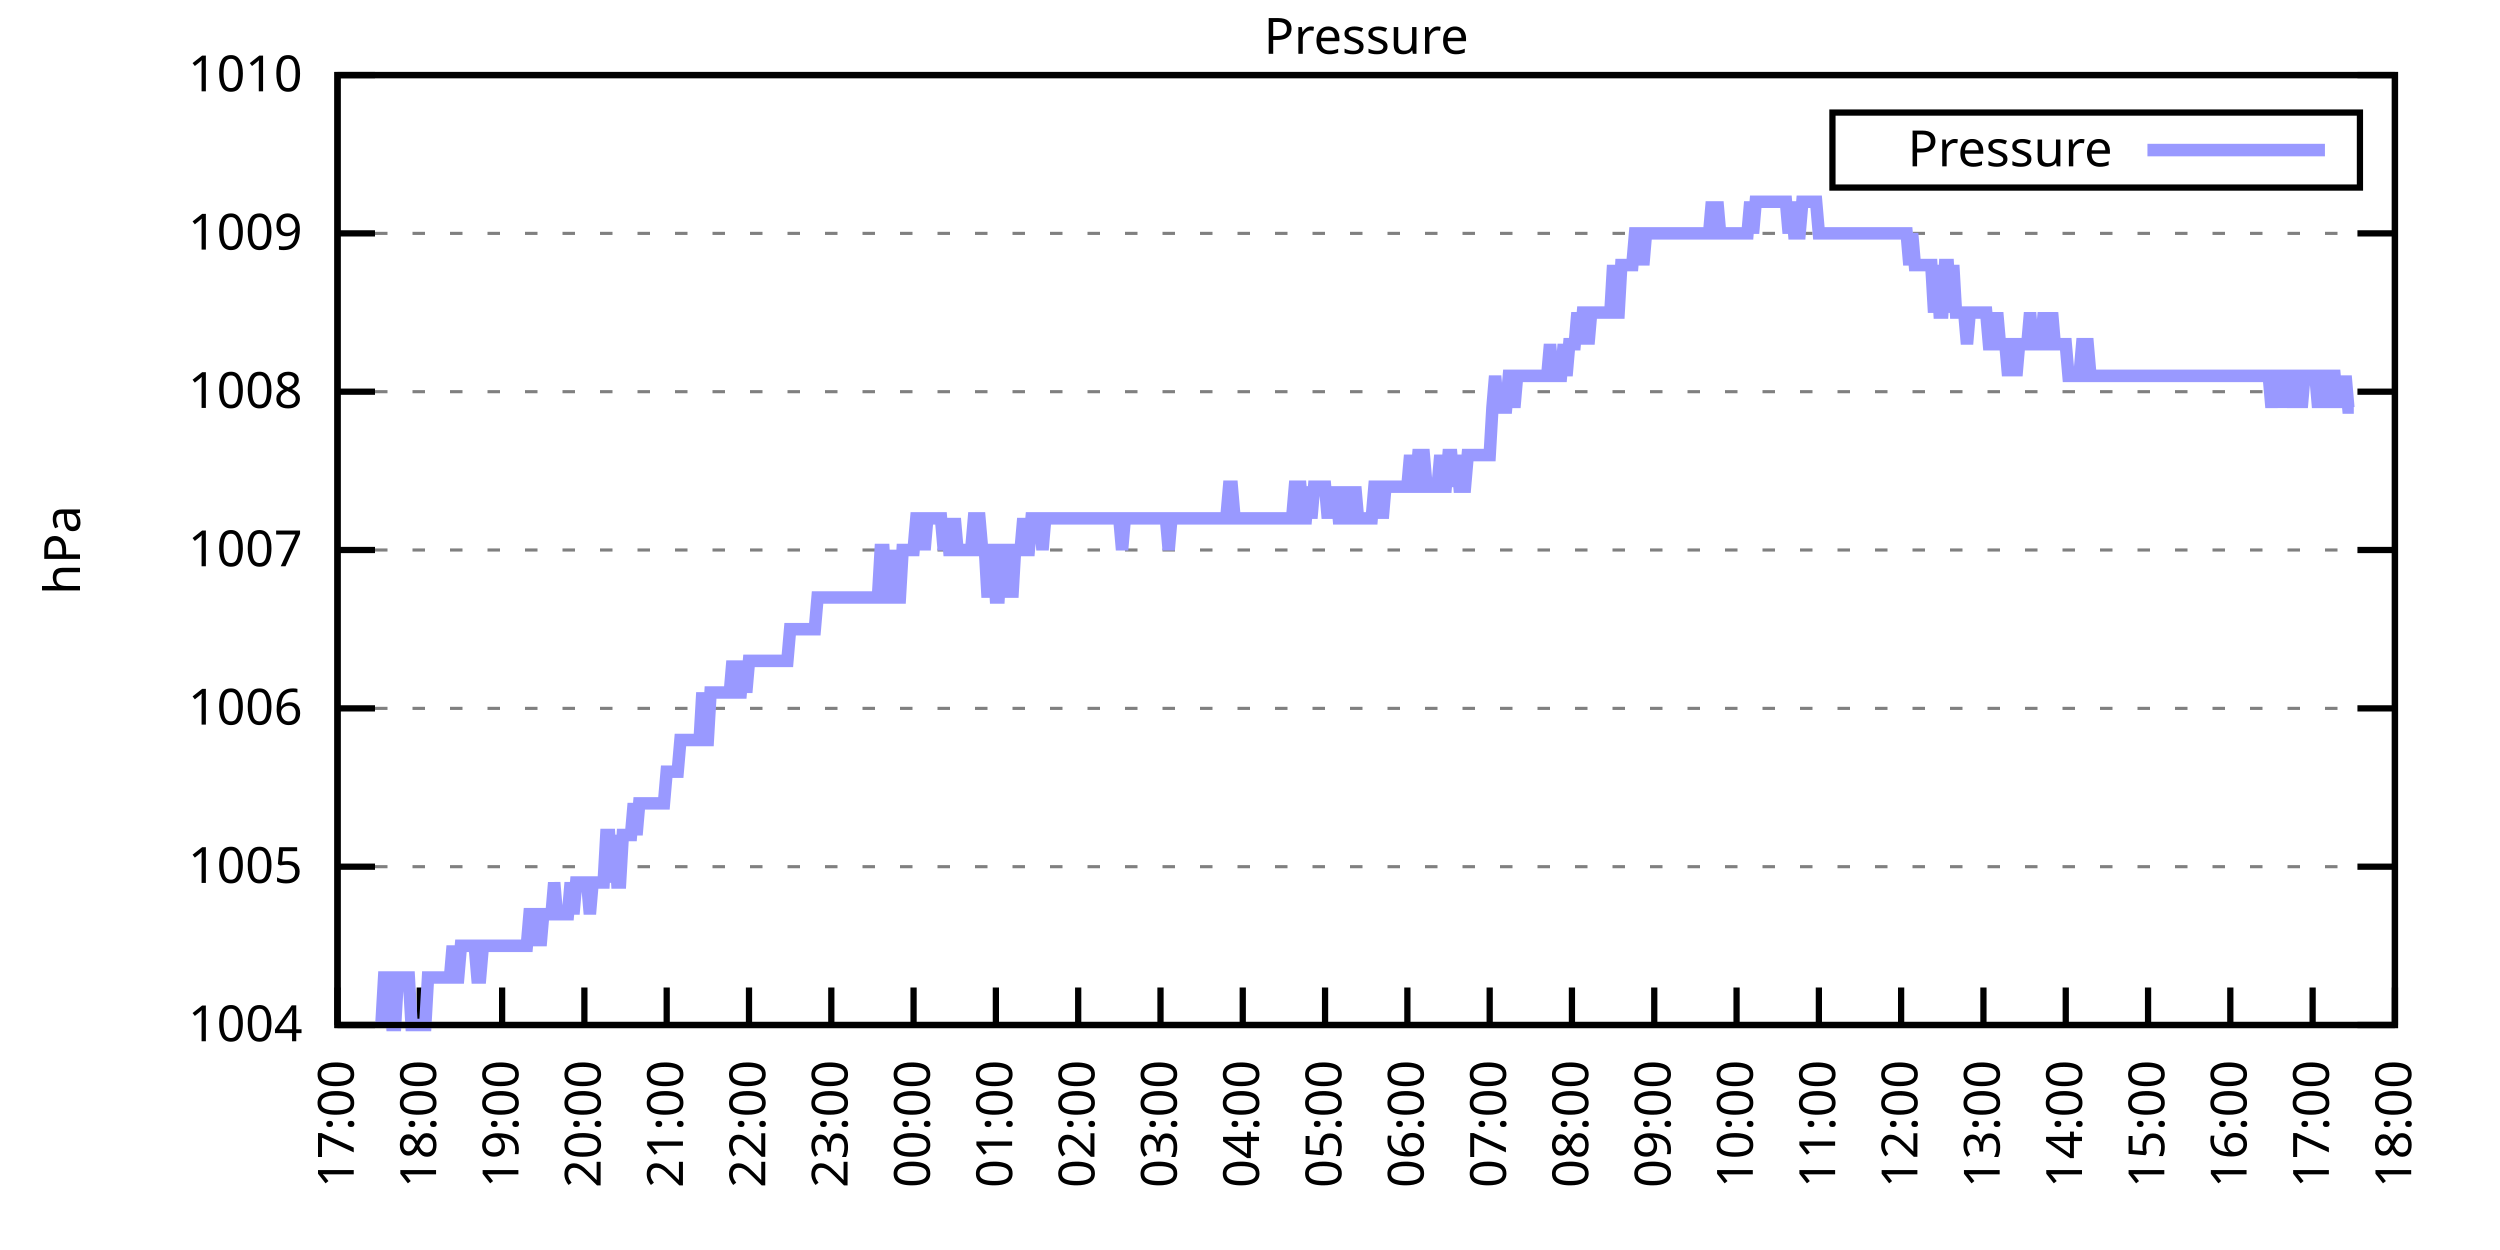
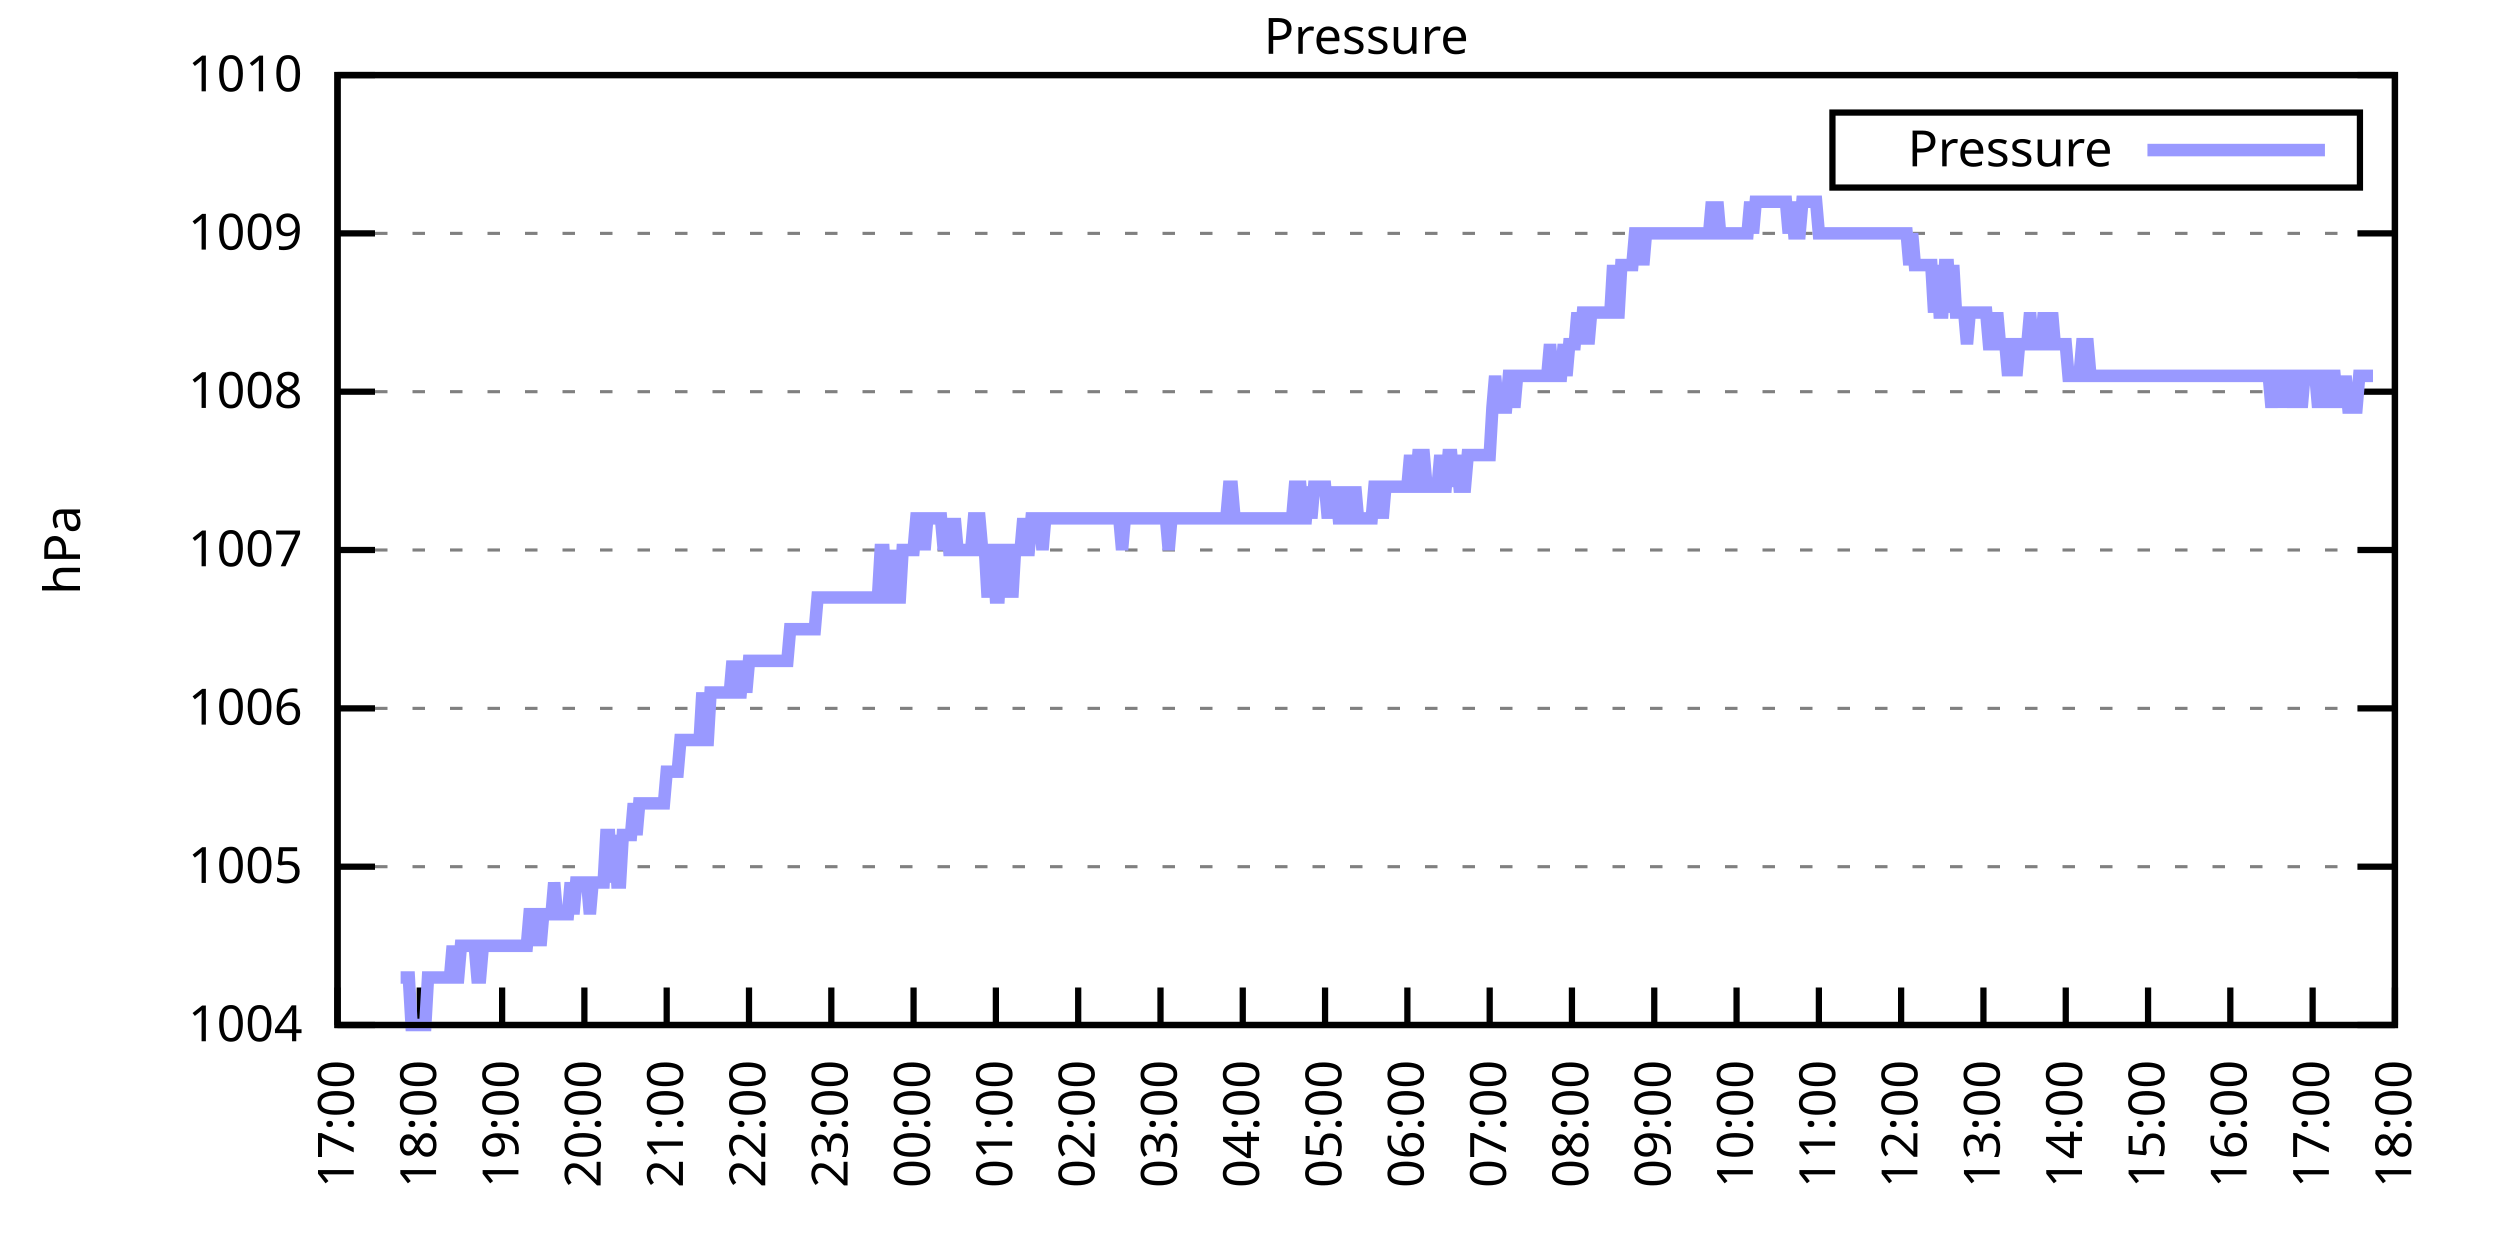
<svg xmlns="http://www.w3.org/2000/svg" xmlns:xlink="http://www.w3.org/1999/xlink" width="400" height="200" viewBox="0 0 400 200">
  <g id="gnuplot_canvas">
    <rect x="0" y="0" width="400" height="200" fill="none" />
    <defs>
      <circle id="gpDot" r="0.5" stroke-width="0.5" stroke="currentColor" />
      <path id="gpPt0" stroke-width="0.333" stroke="currentColor" d="M-1,0 h2 M0,-1 v2" />
      <path id="gpPt1" stroke-width="0.333" stroke="currentColor" d="M-1,-1 L1,1 M1,-1 L-1,1" />
      <path id="gpPt2" stroke-width="0.333" stroke="currentColor" d="M-1,0 L1,0 M0,-1 L0,1 M-1,-1 L1,1 M-1,1 L1,-1" />
      <rect id="gpPt3" stroke-width="0.333" stroke="currentColor" x="-1" y="-1" width="2" height="2" />
      <rect id="gpPt4" stroke-width="0.333" stroke="currentColor" fill="currentColor" x="-1" y="-1" width="2" height="2" />
      <circle id="gpPt5" stroke-width="0.333" stroke="currentColor" cx="0" cy="0" r="1" />
      <use xlink:href="#gpPt5" id="gpPt6" fill="currentColor" stroke="none" />
      <path id="gpPt7" stroke-width="0.333" stroke="currentColor" d="M0,-1.33 L-1.33,0.67 L1.33,0.67 z" />
      <use xlink:href="#gpPt7" id="gpPt8" fill="currentColor" stroke="none" />
      <use xlink:href="#gpPt7" id="gpPt9" stroke="currentColor" transform="rotate(180)" />
      <use xlink:href="#gpPt9" id="gpPt10" fill="currentColor" stroke="none" />
      <use xlink:href="#gpPt3" id="gpPt11" stroke="currentColor" transform="rotate(45)" />
      <use xlink:href="#gpPt11" id="gpPt12" fill="currentColor" stroke="none" />
      <path id="gpPt13" stroke-width="0.333" stroke="currentColor" d="M0,1.330 L1.265,0.411 L0.782,-1.067 L-0.782,-1.076 L-1.265,0.411 z" />
      <use xlink:href="#gpPt13" id="gpPt14" fill="currentColor" stroke="none" />
      <filter id="textbox" filterUnits="objectBoundingBox" x="0" y="0" height="1" width="1">
        <feFlood flood-color="white" flood-opacity="1" result="bgnd" />
        <feComposite in="SourceGraphic" in2="bgnd" operator="atop" />
      </filter>
      <filter id="greybox" filterUnits="objectBoundingBox" x="0" y="0" height="1" width="1">
        <feFlood flood-color="lightgrey" flood-opacity="1" result="grey" />
        <feComposite in="SourceGraphic" in2="grey" operator="atop" />
      </filter>
    </defs>
    <g fill="none" color="white" stroke="currentColor" stroke-width="1.00" stroke-linecap="butt" stroke-linejoin="miter">
</g>
    <g fill="none" color="black" stroke="currentColor" stroke-width="1.00" stroke-linecap="butt" stroke-linejoin="miter">
      <g stroke="none" shape-rendering="crispEdges">
        <polygon fill="rgb(255, 255, 255)" points="54.00,164.00 383.18,164.00 383.18,12.02 54.00,12.02 " />
      </g>
    </g>
    <g fill="none" color="black" stroke="currentColor" stroke-width="1.00" stroke-linecap="butt" stroke-linejoin="miter">
</g>
    <g fill="none" color="black" stroke="black" stroke-width="0.50" stroke-linecap="butt" stroke-linejoin="miter">
</g>
    <g fill="none" color="gray" stroke="currentColor" stroke-width="0.50" stroke-linecap="butt" stroke-linejoin="miter">
      <path stroke="gray" stroke-dasharray="2,4" class="gridline" d="M54.00,164.00 L383.19,164.00  " />
    </g>
    <g fill="none" color="gray" stroke="gray" stroke-width="1.00" stroke-linecap="butt" stroke-linejoin="miter">
</g>
    <g fill="none" color="black" stroke="currentColor" stroke-width="1.00" stroke-linecap="butt" stroke-linejoin="miter">
      <path stroke="black" d="M54.00,164.00 L60.00,164.00 M383.19,164.00 L377.19,164.00  " />
      <g transform="translate(48.40,166.60)" stroke="none" fill="black" font-family="Sans" font-size="8.00" text-anchor="end">
        <text>
          <tspan font-family="Sans"> 1004</tspan>
        </text>
      </g>
    </g>
    <g fill="none" color="black" stroke="currentColor" stroke-width="1.00" stroke-linecap="butt" stroke-linejoin="miter">
</g>
    <g fill="none" color="black" stroke="black" stroke-width="0.50" stroke-linecap="butt" stroke-linejoin="miter">
</g>
    <g fill="none" color="gray" stroke="currentColor" stroke-width="0.50" stroke-linecap="butt" stroke-linejoin="miter">
      <path stroke="gray" stroke-dasharray="2,4" class="gridline" d="M54.00,138.67 L383.19,138.67  " />
    </g>
    <g fill="none" color="gray" stroke="gray" stroke-width="1.00" stroke-linecap="butt" stroke-linejoin="miter">
</g>
    <g fill="none" color="black" stroke="currentColor" stroke-width="1.00" stroke-linecap="butt" stroke-linejoin="miter">
      <path stroke="black" d="M54.00,138.67 L60.00,138.67 M383.19,138.67 L377.19,138.67  " />
      <g transform="translate(48.40,141.27)" stroke="none" fill="black" font-family="Sans" font-size="8.00" text-anchor="end">
        <text>
          <tspan font-family="Sans"> 1005</tspan>
        </text>
      </g>
    </g>
    <g fill="none" color="black" stroke="currentColor" stroke-width="1.00" stroke-linecap="butt" stroke-linejoin="miter">
</g>
    <g fill="none" color="black" stroke="black" stroke-width="0.50" stroke-linecap="butt" stroke-linejoin="miter">
</g>
    <g fill="none" color="gray" stroke="currentColor" stroke-width="0.50" stroke-linecap="butt" stroke-linejoin="miter">
      <path stroke="gray" stroke-dasharray="2,4" class="gridline" d="M54.00,113.34 L383.19,113.34  " />
    </g>
    <g fill="none" color="gray" stroke="gray" stroke-width="1.00" stroke-linecap="butt" stroke-linejoin="miter">
</g>
    <g fill="none" color="black" stroke="currentColor" stroke-width="1.00" stroke-linecap="butt" stroke-linejoin="miter">
      <path stroke="black" d="M54.00,113.34 L60.00,113.34 M383.19,113.34 L377.19,113.34  " />
      <g transform="translate(48.40,115.94)" stroke="none" fill="black" font-family="Sans" font-size="8.00" text-anchor="end">
        <text>
          <tspan font-family="Sans"> 1006</tspan>
        </text>
      </g>
    </g>
    <g fill="none" color="black" stroke="currentColor" stroke-width="1.00" stroke-linecap="butt" stroke-linejoin="miter">
</g>
    <g fill="none" color="black" stroke="black" stroke-width="0.50" stroke-linecap="butt" stroke-linejoin="miter">
</g>
    <g fill="none" color="gray" stroke="currentColor" stroke-width="0.50" stroke-linecap="butt" stroke-linejoin="miter">
      <path stroke="gray" stroke-dasharray="2,4" class="gridline" d="M54.00,88.00 L383.19,88.00  " />
    </g>
    <g fill="none" color="gray" stroke="gray" stroke-width="1.00" stroke-linecap="butt" stroke-linejoin="miter">
</g>
    <g fill="none" color="black" stroke="currentColor" stroke-width="1.00" stroke-linecap="butt" stroke-linejoin="miter">
      <path stroke="black" d="M54.00,88.00 L60.00,88.00 M383.19,88.00 L377.19,88.00  " />
      <g transform="translate(48.40,90.60)" stroke="none" fill="black" font-family="Sans" font-size="8.00" text-anchor="end">
        <text>
          <tspan font-family="Sans"> 1007</tspan>
        </text>
      </g>
    </g>
    <g fill="none" color="black" stroke="currentColor" stroke-width="1.00" stroke-linecap="butt" stroke-linejoin="miter">
</g>
    <g fill="none" color="black" stroke="black" stroke-width="0.50" stroke-linecap="butt" stroke-linejoin="miter">
</g>
    <g fill="none" color="gray" stroke="currentColor" stroke-width="0.50" stroke-linecap="butt" stroke-linejoin="miter">
      <path stroke="gray" stroke-dasharray="2,4" class="gridline" d="M54.00,62.67 L383.19,62.67  " />
    </g>
    <g fill="none" color="gray" stroke="gray" stroke-width="1.00" stroke-linecap="butt" stroke-linejoin="miter">
</g>
    <g fill="none" color="black" stroke="currentColor" stroke-width="1.00" stroke-linecap="butt" stroke-linejoin="miter">
      <path stroke="black" d="M54.00,62.67 L60.00,62.67 M383.19,62.67 L377.19,62.67  " />
      <g transform="translate(48.40,65.27)" stroke="none" fill="black" font-family="Sans" font-size="8.00" text-anchor="end">
        <text>
          <tspan font-family="Sans"> 1008</tspan>
        </text>
      </g>
    </g>
    <g fill="none" color="black" stroke="currentColor" stroke-width="1.00" stroke-linecap="butt" stroke-linejoin="miter">
</g>
    <g fill="none" color="black" stroke="black" stroke-width="0.50" stroke-linecap="butt" stroke-linejoin="miter">
</g>
    <g fill="none" color="gray" stroke="currentColor" stroke-width="0.50" stroke-linecap="butt" stroke-linejoin="miter">
      <path stroke="gray" stroke-dasharray="2,4" class="gridline" d="M54.00,37.34 L383.19,37.34  " />
    </g>
    <g fill="none" color="gray" stroke="gray" stroke-width="1.00" stroke-linecap="butt" stroke-linejoin="miter">
</g>
    <g fill="none" color="black" stroke="currentColor" stroke-width="1.00" stroke-linecap="butt" stroke-linejoin="miter">
      <path stroke="black" d="M54.00,37.34 L60.00,37.34 M383.19,37.34 L377.19,37.34  " />
      <g transform="translate(48.40,39.94)" stroke="none" fill="black" font-family="Sans" font-size="8.00" text-anchor="end">
        <text>
          <tspan font-family="Sans"> 1009</tspan>
        </text>
      </g>
    </g>
    <g fill="none" color="black" stroke="currentColor" stroke-width="1.00" stroke-linecap="butt" stroke-linejoin="miter">
</g>
    <g fill="none" color="black" stroke="black" stroke-width="0.50" stroke-linecap="butt" stroke-linejoin="miter">
</g>
    <g fill="none" color="gray" stroke="currentColor" stroke-width="0.50" stroke-linecap="butt" stroke-linejoin="miter">
      <path stroke="gray" stroke-dasharray="2,4" class="gridline" d="M54.00,12.01 L383.19,12.01  " />
    </g>
    <g fill="none" color="gray" stroke="gray" stroke-width="1.00" stroke-linecap="butt" stroke-linejoin="miter">
</g>
    <g fill="none" color="black" stroke="currentColor" stroke-width="1.00" stroke-linecap="butt" stroke-linejoin="miter">
      <path stroke="black" d="M54.00,12.01 L60.00,12.01 M383.19,12.01 L377.19,12.01  " />
      <g transform="translate(48.40,14.61)" stroke="none" fill="black" font-family="Sans" font-size="8.00" text-anchor="end">
        <text>
          <tspan font-family="Sans"> 1010</tspan>
        </text>
      </g>
    </g>
    <g fill="none" color="black" stroke="currentColor" stroke-width="1.00" stroke-linecap="butt" stroke-linejoin="miter">
      <path stroke="black" d="M54.00,164.00 L54.00,158.00  " />
      <g transform="translate(56.60,169.60) rotate(270.00)" stroke="none" fill="black" font-family="Sans" font-size="8.00" text-anchor="end">
        <text>
          <tspan font-family="Sans">17:00</tspan>
        </text>
      </g>
    </g>
    <g fill="none" color="black" stroke="currentColor" stroke-width="1.00" stroke-linecap="butt" stroke-linejoin="miter">
      <path stroke="black" d="M67.17,164.00 L67.17,158.00  " />
      <g transform="translate(69.77,169.60) rotate(270.00)" stroke="none" fill="black" font-family="Sans" font-size="8.00" text-anchor="end">
        <text>
          <tspan font-family="Sans">18:00</tspan>
        </text>
      </g>
    </g>
    <g fill="none" color="black" stroke="currentColor" stroke-width="1.00" stroke-linecap="butt" stroke-linejoin="miter">
      <path stroke="black" d="M80.34,164.00 L80.34,158.00  " />
      <g transform="translate(82.94,169.60) rotate(270.00)" stroke="none" fill="black" font-family="Sans" font-size="8.00" text-anchor="end">
        <text>
          <tspan font-family="Sans">19:00</tspan>
        </text>
      </g>
    </g>
    <g fill="none" color="black" stroke="currentColor" stroke-width="1.00" stroke-linecap="butt" stroke-linejoin="miter">
      <path stroke="black" d="M93.50,164.00 L93.50,158.00  " />
      <g transform="translate(96.10,169.60) rotate(270.00)" stroke="none" fill="black" font-family="Sans" font-size="8.00" text-anchor="end">
        <text>
          <tspan font-family="Sans">20:00</tspan>
        </text>
      </g>
    </g>
    <g fill="none" color="black" stroke="currentColor" stroke-width="1.00" stroke-linecap="butt" stroke-linejoin="miter">
      <path stroke="black" d="M106.67,164.00 L106.67,158.00  " />
      <g transform="translate(109.27,169.60) rotate(270.00)" stroke="none" fill="black" font-family="Sans" font-size="8.00" text-anchor="end">
        <text>
          <tspan font-family="Sans">21:00</tspan>
        </text>
      </g>
    </g>
    <g fill="none" color="black" stroke="currentColor" stroke-width="1.00" stroke-linecap="butt" stroke-linejoin="miter">
      <path stroke="black" d="M119.84,164.00 L119.84,158.00  " />
      <g transform="translate(122.44,169.60) rotate(270.00)" stroke="none" fill="black" font-family="Sans" font-size="8.00" text-anchor="end">
        <text>
          <tspan font-family="Sans">22:00</tspan>
        </text>
      </g>
    </g>
    <g fill="none" color="black" stroke="currentColor" stroke-width="1.00" stroke-linecap="butt" stroke-linejoin="miter">
      <path stroke="black" d="M133.01,164.00 L133.01,158.00  " />
      <g transform="translate(135.61,169.60) rotate(270.00)" stroke="none" fill="black" font-family="Sans" font-size="8.00" text-anchor="end">
        <text>
          <tspan font-family="Sans">23:00</tspan>
        </text>
      </g>
    </g>
    <g fill="none" color="black" stroke="currentColor" stroke-width="1.00" stroke-linecap="butt" stroke-linejoin="miter">
      <path stroke="black" d="M146.17,164.00 L146.17,158.00  " />
      <g transform="translate(148.77,169.60) rotate(270.00)" stroke="none" fill="black" font-family="Sans" font-size="8.00" text-anchor="end">
        <text>
          <tspan font-family="Sans">00:00</tspan>
        </text>
      </g>
    </g>
    <g fill="none" color="black" stroke="currentColor" stroke-width="1.00" stroke-linecap="butt" stroke-linejoin="miter">
      <path stroke="black" d="M159.34,164.00 L159.34,158.00  " />
      <g transform="translate(161.94,169.60) rotate(270.00)" stroke="none" fill="black" font-family="Sans" font-size="8.00" text-anchor="end">
        <text>
          <tspan font-family="Sans">01:00</tspan>
        </text>
      </g>
    </g>
    <g fill="none" color="black" stroke="currentColor" stroke-width="1.00" stroke-linecap="butt" stroke-linejoin="miter">
      <path stroke="black" d="M172.51,164.00 L172.51,158.00  " />
      <g transform="translate(175.11,169.60) rotate(270.00)" stroke="none" fill="black" font-family="Sans" font-size="8.00" text-anchor="end">
        <text>
          <tspan font-family="Sans">02:00</tspan>
        </text>
      </g>
    </g>
    <g fill="none" color="black" stroke="currentColor" stroke-width="1.00" stroke-linecap="butt" stroke-linejoin="miter">
      <path stroke="black" d="M185.68,164.00 L185.68,158.00  " />
      <g transform="translate(188.28,169.60) rotate(270.00)" stroke="none" fill="black" font-family="Sans" font-size="8.00" text-anchor="end">
        <text>
          <tspan font-family="Sans">03:00</tspan>
        </text>
      </g>
    </g>
    <g fill="none" color="black" stroke="currentColor" stroke-width="1.00" stroke-linecap="butt" stroke-linejoin="miter">
      <path stroke="black" d="M198.84,164.00 L198.84,158.00  " />
      <g transform="translate(201.44,169.60) rotate(270.00)" stroke="none" fill="black" font-family="Sans" font-size="8.00" text-anchor="end">
        <text>
          <tspan font-family="Sans">04:00</tspan>
        </text>
      </g>
    </g>
    <g fill="none" color="black" stroke="currentColor" stroke-width="1.00" stroke-linecap="butt" stroke-linejoin="miter">
      <path stroke="black" d="M212.01,164.00 L212.01,158.00  " />
      <g transform="translate(214.61,169.60) rotate(270.00)" stroke="none" fill="black" font-family="Sans" font-size="8.00" text-anchor="end">
        <text>
          <tspan font-family="Sans">05:00</tspan>
        </text>
      </g>
    </g>
    <g fill="none" color="black" stroke="currentColor" stroke-width="1.00" stroke-linecap="butt" stroke-linejoin="miter">
      <path stroke="black" d="M225.18,164.00 L225.18,158.00  " />
      <g transform="translate(227.78,169.60) rotate(270.00)" stroke="none" fill="black" font-family="Sans" font-size="8.00" text-anchor="end">
        <text>
          <tspan font-family="Sans">06:00</tspan>
        </text>
      </g>
    </g>
    <g fill="none" color="black" stroke="currentColor" stroke-width="1.00" stroke-linecap="butt" stroke-linejoin="miter">
      <path stroke="black" d="M238.35,164.00 L238.35,158.00  " />
      <g transform="translate(240.95,169.60) rotate(270.00)" stroke="none" fill="black" font-family="Sans" font-size="8.00" text-anchor="end">
        <text>
          <tspan font-family="Sans">07:00</tspan>
        </text>
      </g>
    </g>
    <g fill="none" color="black" stroke="currentColor" stroke-width="1.00" stroke-linecap="butt" stroke-linejoin="miter">
      <path stroke="black" d="M251.51,164.00 L251.51,158.00  " />
      <g transform="translate(254.11,169.60) rotate(270.00)" stroke="none" fill="black" font-family="Sans" font-size="8.00" text-anchor="end">
        <text>
          <tspan font-family="Sans">08:00</tspan>
        </text>
      </g>
    </g>
    <g fill="none" color="black" stroke="currentColor" stroke-width="1.00" stroke-linecap="butt" stroke-linejoin="miter">
      <path stroke="black" d="M264.68,164.00 L264.68,158.00  " />
      <g transform="translate(267.28,169.60) rotate(270.00)" stroke="none" fill="black" font-family="Sans" font-size="8.00" text-anchor="end">
        <text>
          <tspan font-family="Sans">09:00</tspan>
        </text>
      </g>
    </g>
    <g fill="none" color="black" stroke="currentColor" stroke-width="1.00" stroke-linecap="butt" stroke-linejoin="miter">
      <path stroke="black" d="M277.85,164.00 L277.85,158.00  " />
      <g transform="translate(280.45,169.60) rotate(270.00)" stroke="none" fill="black" font-family="Sans" font-size="8.00" text-anchor="end">
        <text>
          <tspan font-family="Sans">10:00</tspan>
        </text>
      </g>
    </g>
    <g fill="none" color="black" stroke="currentColor" stroke-width="1.00" stroke-linecap="butt" stroke-linejoin="miter">
      <path stroke="black" d="M291.02,164.00 L291.02,158.00  " />
      <g transform="translate(293.62,169.60) rotate(270.00)" stroke="none" fill="black" font-family="Sans" font-size="8.00" text-anchor="end">
        <text>
          <tspan font-family="Sans">11:00</tspan>
        </text>
      </g>
    </g>
    <g fill="none" color="black" stroke="currentColor" stroke-width="1.00" stroke-linecap="butt" stroke-linejoin="miter">
      <path stroke="black" d="M304.18,164.00 L304.18,158.00  " />
      <g transform="translate(306.78,169.60) rotate(270.00)" stroke="none" fill="black" font-family="Sans" font-size="8.00" text-anchor="end">
        <text>
          <tspan font-family="Sans">12:00</tspan>
        </text>
      </g>
    </g>
    <g fill="none" color="black" stroke="currentColor" stroke-width="1.00" stroke-linecap="butt" stroke-linejoin="miter">
      <path stroke="black" d="M317.35,164.00 L317.35,158.00  " />
      <g transform="translate(319.95,169.60) rotate(270.00)" stroke="none" fill="black" font-family="Sans" font-size="8.00" text-anchor="end">
        <text>
          <tspan font-family="Sans">13:00</tspan>
        </text>
      </g>
    </g>
    <g fill="none" color="black" stroke="currentColor" stroke-width="1.00" stroke-linecap="butt" stroke-linejoin="miter">
      <path stroke="black" d="M330.52,164.00 L330.52,158.00  " />
      <g transform="translate(333.12,169.60) rotate(270.00)" stroke="none" fill="black" font-family="Sans" font-size="8.00" text-anchor="end">
        <text>
          <tspan font-family="Sans">14:00</tspan>
        </text>
      </g>
    </g>
    <g fill="none" color="black" stroke="currentColor" stroke-width="1.00" stroke-linecap="butt" stroke-linejoin="miter">
      <path stroke="black" d="M343.69,164.00 L343.69,158.00  " />
      <g transform="translate(346.29,169.60) rotate(270.00)" stroke="none" fill="black" font-family="Sans" font-size="8.00" text-anchor="end">
        <text>
          <tspan font-family="Sans">15:00</tspan>
        </text>
      </g>
    </g>
    <g fill="none" color="black" stroke="currentColor" stroke-width="1.00" stroke-linecap="butt" stroke-linejoin="miter">
      <path stroke="black" d="M356.85,164.00 L356.85,158.00  " />
      <g transform="translate(359.45,169.60) rotate(270.00)" stroke="none" fill="black" font-family="Sans" font-size="8.00" text-anchor="end">
        <text>
          <tspan font-family="Sans">16:00</tspan>
        </text>
      </g>
    </g>
    <g fill="none" color="black" stroke="currentColor" stroke-width="1.00" stroke-linecap="butt" stroke-linejoin="miter">
      <path stroke="black" d="M370.02,164.00 L370.02,158.00  " />
      <g transform="translate(372.62,169.60) rotate(270.00)" stroke="none" fill="black" font-family="Sans" font-size="8.00" text-anchor="end">
        <text>
          <tspan font-family="Sans">17:00</tspan>
        </text>
      </g>
    </g>
    <g fill="none" color="black" stroke="currentColor" stroke-width="1.00" stroke-linecap="butt" stroke-linejoin="miter">
      <path stroke="black" d="M383.19,164.00 L383.19,158.00  " />
      <g transform="translate(385.79,169.60) rotate(270.00)" stroke="none" fill="black" font-family="Sans" font-size="8.00" text-anchor="end">
        <text>
          <tspan font-family="Sans">18:00</tspan>
        </text>
      </g>
    </g>
    <g fill="none" color="black" stroke="currentColor" stroke-width="1.00" stroke-linecap="butt" stroke-linejoin="miter">
</g>
    <g fill="none" color="black" stroke="currentColor" stroke-width="1.00" stroke-linecap="butt" stroke-linejoin="miter">
      <path stroke="black" d="M54.00,12.01 L54.00,164.00 L383.19,164.00 L383.19,12.01 L54.00,12.01 Z  " />
    </g>
    <g fill="none" color="black" stroke="currentColor" stroke-width="1.00" stroke-linecap="butt" stroke-linejoin="miter">
</g>
    <g fill="none" color="black" stroke="currentColor" stroke-width="1.00" stroke-linecap="butt" stroke-linejoin="miter">
      <path stroke="black" d="M293.19,30.01 L293.19,18.01 L377.59,18.01 L377.59,30.01 L293.19,30.01 Z  " />
    </g>
    <g id="Pressure_plot_1">
      <g fill="none" color="white" stroke="black" stroke-width="2.00" stroke-linecap="butt" stroke-linejoin="miter">
</g>
      <g fill="none" color="black" stroke="currentColor" stroke-width="2.00" stroke-linecap="butt" stroke-linejoin="miter">
        <g transform="translate(337.99,26.61)" stroke="none" fill="black" font-family="Sans" font-size="8.00" text-anchor="end">
          <text>
            <tspan font-family="Sans">Pressure</tspan>
          </text>
        </g>
      </g>
      <g fill="none" color="black" stroke="currentColor" stroke-width="2.00" stroke-linecap="butt" stroke-linejoin="miter">
-         <path stroke="rgb(153, 153, 255)" d="M343.59,24.01 L371.99,24.01 M61.02,164.00 L61.46,156.40 L61.90,156.40 L62.34,156.40 L62.78,164.00 L63.22,164.00   L63.66,156.40 L64.10,156.40 L64.53,156.40 L64.97,156.40 L65.41,156.40 L65.85,164.00 L66.29,164.00 L66.73,164.00   L67.17,164.00 L67.61,164.00 L68.05,164.00 L68.48,156.40 L68.92,156.40 L69.36,156.40 L69.80,156.40 L70.24,156.40   L70.68,156.40 L71.12,156.40 L71.56,156.40 L72.00,156.40 L72.43,151.33 L72.87,156.40 L73.31,156.40 L73.75,151.33   L74.19,151.33 L74.63,151.33 L75.07,151.33 L75.51,151.33 L75.95,151.33 L76.38,156.40 L76.82,156.40 L77.26,151.33   L77.70,151.33 L78.14,151.33 L78.58,151.33 L79.02,151.33 L79.46,151.33 L79.90,151.33 L80.34,151.33 L80.77,151.33   L81.21,151.33 L81.65,151.33 L82.09,151.33 L82.53,151.33 L82.97,151.33 L83.41,151.33 L83.85,151.33 L84.29,151.33   L84.72,146.27 L85.16,146.27 L85.60,151.33 L86.04,146.27 L86.48,151.33 L86.92,146.27 L87.36,146.27 L87.80,146.27   L88.24,146.27 L88.67,141.20 L89.11,146.27 L89.55,146.27 L89.99,146.27 L90.43,146.27 L90.87,146.27 L91.31,141.20   L91.75,146.27 L92.19,141.20 L92.62,141.20 L93.06,141.20 L93.50,141.20 L93.94,141.20 L94.38,146.27 L94.82,141.20   L95.26,141.20 L95.70,141.20 L96.14,141.20 L96.58,141.20 L97.01,133.60 L97.45,133.60 L97.89,141.20 L98.33,133.60   L98.77,141.20 L99.21,141.20 L99.65,133.60 L100.09,133.60 L100.53,133.60 L100.96,133.60 L101.40,128.54 L101.84,133.60   L102.28,128.54 L102.72,128.54 L103.16,128.54 L103.60,128.54 L104.04,128.54 L104.48,128.54 L104.91,128.54 L105.35,128.54   L105.79,128.54 L106.23,128.54 L106.67,123.47 L107.11,123.47 L107.55,123.47 L107.99,123.47 L108.43,123.47 L108.87,118.40   L109.30,118.40 L109.74,118.40 L110.18,118.40 L110.62,118.40 L111.06,118.40 L111.50,118.40 L111.94,118.40 L112.38,110.80   L112.82,118.40 L113.25,118.40 L113.69,110.80 L114.13,110.80 L114.57,110.80 L115.01,110.80 L115.45,110.80 L115.89,110.80   L116.33,110.80 L116.77,110.80 L117.20,105.74 L117.64,110.80 L118.08,110.80 L118.52,110.80 L118.96,105.74 L119.40,110.80   L119.84,105.74 L120.28,105.74 L120.72,105.74 L121.15,105.74 L121.59,105.74 L122.03,105.74 L122.47,105.74 L122.91,105.74   L123.35,105.74 L123.79,105.74 L124.23,105.74 L124.67,105.74 L125.11,105.74 L125.54,105.74 L125.98,105.74 L126.42,100.67   L126.86,100.67 L127.30,100.67 L127.74,100.67 L128.18,100.67 L128.62,100.67 L129.06,100.67 L129.49,100.67 L129.93,100.67   L130.37,100.67 L130.81,95.60 L131.25,95.60 L131.69,95.60 L132.13,95.60 L132.57,95.60 L133.01,95.60 L133.44,95.60   L133.88,95.60 L134.32,95.60 L134.76,95.60 L135.20,95.60 L135.64,95.60 L136.08,95.60 L136.52,95.60 L136.96,95.60   L137.39,95.60 L137.83,95.60 L138.27,95.60 L138.71,95.60 L139.15,95.60 L139.59,95.60 L140.03,95.60 L140.47,95.60   L140.91,88.00 L141.35,88.00 L141.78,95.60 L142.22,95.60 L142.66,95.60 L143.10,88.00 L143.54,95.60 L143.98,95.60   L144.42,88.00 L144.86,88.00 L145.30,88.00 L145.73,88.00 L146.17,88.00 L146.61,82.94 L147.05,82.94 L147.49,82.94   L147.93,88.00 L148.37,82.94 L148.81,82.94 L149.25,82.94 L149.68,82.94 L150.12,82.94 L150.56,82.94 L151.00,88.00   L151.44,82.94 L151.88,88.00 L152.32,88.00 L152.76,82.94 L153.20,88.00 L153.63,88.00 L154.07,88.00 L154.51,88.00   L154.95,88.00 L155.39,88.00 L155.83,82.94 L156.27,82.94 L156.71,82.94 L157.15,88.00 L157.59,88.00 L158.02,95.60   L158.46,88.00 L158.90,88.00 L159.34,95.60 L159.78,95.60 L160.22,88.00 L160.66,88.00 L161.10,95.60 L161.54,88.00   L161.97,95.60 L162.41,88.00 L162.85,88.00 L163.29,88.00 L163.73,82.94 L164.17,88.00 L164.61,88.00 L165.05,82.94   L165.49,82.94 L165.92,82.94 L166.36,82.94 L166.80,88.00 L167.24,82.94 L167.68,82.94 L168.12,82.94 L168.56,82.94   L169.00,82.94 L169.44,82.94 L169.87,82.94 L170.31,82.94 L170.75,82.94 L171.19,82.94 L171.63,82.94 L172.07,82.94   L172.51,82.94 L172.95,82.94 L173.39,82.94 L173.83,82.94 L174.26,82.94 L174.70,82.94 L175.14,82.94 L175.58,82.94   L176.02,82.94 L176.46,82.94 L176.90,82.94 L177.34,82.94 L177.78,82.94 L178.21,82.94 L178.65,82.94 L179.09,82.94   L179.53,88.00 L179.97,82.94 L180.41,82.94 L180.85,82.94 L181.29,82.94 L181.73,82.94 L182.16,82.94 L182.60,82.94   L183.04,82.94 L183.48,82.94 L183.92,82.94 L184.36,82.94 L184.80,82.94 L185.24,82.94 L185.68,82.94 L186.11,82.94   L186.55,82.94 L186.99,88.00 L187.43,82.94 L187.87,82.94 L188.31,82.94 L188.75,82.94 L189.19,82.94 L189.63,82.94   L190.07,82.94 L190.50,82.94 L190.94,82.94 L191.38,82.94 L191.82,82.94 L192.26,82.94 L192.70,82.94 L193.14,82.94   L193.58,82.94 L194.02,82.94 L194.45,82.94 L194.89,82.94 L195.33,82.94 L195.77,82.94 L196.21,82.94 L196.65,77.87   L197.09,77.87 L197.53,82.94 L197.97,82.94 L198.40,82.94 L198.84,82.94 L199.28,82.94 L199.72,82.94 L200.16,82.94   L200.60,82.94 L201.04,82.94 L201.48,82.94 L201.92,82.94 L202.35,82.94 L202.79,82.94 L203.23,82.94 L203.67,82.94   L204.11,82.94 L204.55,82.94 L204.99,82.94 L205.43,82.94 L205.87,82.94 L206.31,82.94 L206.74,82.94 L207.18,77.87   L207.62,77.87 L208.06,77.87 L208.50,82.94 L208.94,82.94 L209.38,77.87 L209.82,82.94 L210.26,77.87 L210.69,77.87   L211.13,77.87 L211.57,77.87 L212.01,77.87 L212.45,82.94 L212.89,77.87 L213.33,82.94 L213.77,77.87 L214.21,82.94   L214.64,82.94 L215.08,82.94 L215.52,77.87 L215.96,82.94 L216.40,82.94 L216.84,77.87 L217.28,82.94 L217.72,82.94   L218.16,82.94 L218.60,82.94 L219.03,82.94 L219.47,82.94 L219.91,77.87 L220.35,77.87 L220.79,77.87 L221.23,82.94   L221.67,77.87 L222.11,77.87 L222.55,77.87 L222.98,77.87 L223.42,77.87 L223.86,77.87 L224.30,77.87 L224.74,77.87   L225.18,77.87 L225.62,72.81 L226.06,77.87 L226.50,77.87 L226.93,72.81 L227.37,72.81 L227.81,72.81 L228.25,77.87   L228.69,77.87 L229.13,77.87 L229.57,77.87 L230.01,77.87 L230.45,72.81 L230.88,77.87 L231.32,77.87 L231.76,72.81   L232.20,72.81 L232.64,77.87 L233.08,72.81 L233.52,77.87 L233.96,77.87 L234.40,77.87 L234.84,72.81 L235.27,72.81   L235.71,72.81 L236.15,72.81 L236.59,72.81 L237.03,72.81 L237.47,72.81 L237.91,72.81 L238.35,72.81 L238.79,65.21   L239.22,60.14 L239.66,65.21 L240.10,65.21 L240.54,65.21 L240.98,65.21 L241.42,60.14 L241.86,60.14 L242.30,65.21   L242.74,60.14 L243.17,60.14 L243.61,60.14 L244.05,60.14 L244.49,60.14 L244.93,60.14 L245.37,60.14 L245.81,60.14   L246.25,60.14 L246.69,60.14 L247.12,60.14 L247.56,60.14 L248.00,55.07 L248.44,60.14 L248.88,60.14 L249.32,60.14   L249.76,60.14 L250.20,55.07 L250.64,60.14 L251.08,55.07 L251.51,55.07 L251.95,55.07 L252.39,50.01 L252.83,55.07   L253.27,50.01 L253.71,50.01 L254.15,55.07 L254.59,50.01 L255.03,50.01 L255.46,50.01 L255.90,50.01 L256.34,50.01   L256.78,50.01 L257.22,50.01 L257.66,50.01 L258.10,42.41 L258.54,50.01 L258.98,50.01 L259.41,42.41 L259.85,42.41   L260.29,42.41 L260.73,42.41 L261.17,42.41 L261.61,37.34 L262.05,37.34 L262.49,37.34 L262.93,42.41 L263.36,37.34   L263.80,37.34 L264.24,37.34 L264.68,37.34 L265.12,37.34 L265.56,37.34 L266.00,37.34 L266.44,37.34 L266.88,37.34   L267.32,37.34 L267.75,37.34 L268.19,37.34 L268.63,37.34 L269.07,37.34 L269.51,37.34 L269.95,37.34 L270.39,37.34   L270.83,37.34 L271.27,37.34 L271.70,37.34 L272.14,37.34 L272.58,37.34 L273.02,37.34 L273.46,37.34 L273.90,32.28   L274.34,37.34 L274.78,32.28 L275.22,37.34 L275.65,37.34 L276.09,37.34 L276.53,37.34 L276.97,37.34 L277.41,37.34   L277.85,37.34 L278.29,37.34 L278.73,37.34 L279.17,37.34 L279.60,37.34 L280.04,32.28 L280.48,37.34 L280.92,32.28   L281.36,32.28 L281.80,32.28 L282.24,32.28 L282.68,32.28 L283.12,32.28 L283.56,32.28 L283.99,32.28 L284.43,32.28   L284.87,32.28 L285.31,32.28 L285.75,32.28 L286.19,37.34 L286.63,32.28 L287.07,37.34 L287.51,37.34 L287.94,37.34   L288.38,32.28 L288.82,32.28 L289.26,32.28 L289.70,32.28 L290.14,32.28 L290.58,32.28 L291.02,37.34 L291.46,37.34   L291.89,37.34 L292.33,37.34 L292.77,37.34 L293.21,37.34 L293.65,37.34 L294.09,37.34 L294.53,37.34 L294.97,37.34   L295.41,37.34 L295.84,37.34 L296.28,37.34 L296.72,37.34 L297.16,37.34 L297.60,37.34 L298.04,37.34 L298.48,37.34   L298.92,37.34 L299.36,37.34 L299.80,37.34 L300.23,37.34 L300.67,37.34 L301.11,37.34 L301.55,37.34 L302.43,37.34   L302.87,37.34 L303.31,37.34 L303.75,37.34 L304.18,37.34 L304.62,37.34 L305.06,37.34 L305.50,42.41 L305.94,37.34   L306.38,42.41 L306.82,42.41 L307.26,42.41 L307.70,42.41 L308.13,42.41 L308.57,42.41 L309.01,42.41 L309.45,50.01   L309.89,42.41 L310.33,50.01 L310.77,50.01 L311.21,42.41 L311.65,42.41 L312.08,50.01 L312.52,42.41 L312.96,50.01   L313.40,50.01 L313.84,50.01 L314.28,50.01 L314.72,55.07 L315.16,50.01 L315.60,50.01 L316.04,50.01 L316.47,50.01   L316.91,50.01 L317.35,50.01 L317.79,50.01 L318.23,55.07 L318.67,55.07 L319.11,55.07 L319.55,50.01 L319.99,55.07   L320.42,55.07 L320.86,55.07 L321.30,60.14 L321.74,55.07 L322.18,55.07 L322.62,60.14 L323.06,55.07 L323.50,55.07   L323.94,55.07 L324.37,55.07 L324.81,50.01 L325.25,55.07 L325.69,55.07 L326.13,55.07 L326.57,55.07 L327.01,50.01   L327.45,55.07 L327.89,55.07 L328.33,50.01 L328.76,55.07 L329.20,55.07 L329.64,55.07 L330.08,55.07 L330.52,55.07   L330.96,60.14 L331.40,60.14 L331.84,60.14 L332.28,60.14 L332.71,60.14 L333.15,55.07 L333.59,55.07 L334.03,55.07   L334.47,60.14 L334.91,60.14 L335.35,60.14 L335.79,60.14 L336.23,60.14 L336.66,60.14 L337.10,60.14 L337.54,60.14   L337.98,60.14 L338.42,60.14 L338.86,60.14 L339.30,60.14 L339.74,60.14 L340.18,60.14 L340.61,60.14 L341.05,60.14   L341.49,60.14 L341.93,60.14 L342.37,60.14 L342.81,60.14 L343.25,60.14 L343.69,60.14 L344.13,60.14 L344.57,60.14   L345.00,60.14 L345.44,60.14 L345.88,60.14 L346.32,60.14 L346.76,60.14 L347.20,60.14 L347.64,60.14 L348.08,60.14   L348.52,60.14 L348.95,60.14 L349.39,60.14 L349.83,60.14 L350.27,60.14 L350.71,60.14 L351.15,60.14 L351.59,60.14   L352.03,60.14 L352.47,60.14 L352.90,60.14 L353.34,60.14 L353.78,60.14 L354.22,60.14 L354.66,60.14 L355.10,60.14   L355.54,60.14 L355.98,60.14 L356.42,60.14 L356.85,60.14 L357.29,60.14 L357.73,60.14 L358.17,60.14 L358.61,60.14   L359.05,60.14 L359.49,60.14 L359.93,60.14 L360.37,60.14 L360.81,60.14 L361.24,60.14 L361.68,60.14 L362.12,60.14   L362.56,60.14 L363.00,60.14 L363.44,65.21 L363.88,60.14 L364.32,60.14 L364.76,60.14 L365.19,65.21 L365.63,60.14   L366.07,60.14 L366.51,60.14 L366.95,65.21 L367.39,60.14 L367.83,60.14 L368.27,65.21 L368.71,60.14 L369.14,60.14   L369.58,60.14 L370.02,60.14 L370.46,60.14 L370.90,65.21 L371.34,60.14 L371.78,60.14 L372.22,65.21 L372.66,60.14   L373.09,60.14 L373.53,60.14 L373.97,65.21 L374.41,60.14 L374.85,65.21 L375.29,60.14 L375.73,65.21 L376.17,65.21   L376.61,65.21  " />
+         <path stroke="rgb(153, 153, 255)" d="M343.59,24.01 L371.99,24.01 M64.10,156.40 L64.53,156.40 L64.97,156.40 L65.41,156.40 L65.85,164.00 L66.29,164.00   L66.73,164.00 L67.17,164.00 L67.61,164.00 L68.05,164.00 L68.48,156.40 L68.92,156.40 L69.36,156.40 L69.80,156.40   L70.24,156.40 L70.68,156.40 L71.12,156.40 L71.56,156.40 L72.00,156.40 L72.43,151.33 L72.87,156.40 L73.31,156.40   L73.75,151.33 L74.19,151.33 L74.63,151.33 L75.07,151.33 L75.51,151.33 L75.95,151.33 L76.38,156.40 L76.82,156.40   L77.26,151.33 L77.70,151.33 L78.14,151.33 L78.58,151.33 L79.02,151.33 L79.46,151.33 L79.90,151.33 L80.34,151.33   L80.77,151.33 L81.21,151.33 L81.65,151.33 L82.09,151.33 L82.53,151.33 L82.97,151.33 L83.41,151.33 L83.85,151.33   L84.29,151.33 L84.72,146.27 L85.16,146.27 L85.60,151.33 L86.04,146.27 L86.48,151.33 L86.92,146.27 L87.36,146.27   L87.80,146.27 L88.24,146.27 L88.67,141.20 L89.11,146.27 L89.55,146.27 L89.99,146.27 L90.43,146.27 L90.87,146.27   L91.31,141.20 L91.75,146.27 L92.19,141.20 L92.62,141.20 L93.06,141.20 L93.50,141.20 L93.94,141.20 L94.38,146.27   L94.82,141.20 L95.26,141.20 L95.70,141.20 L96.14,141.20 L96.58,141.20 L97.01,133.60 L97.45,133.60 L97.89,141.20   L98.33,133.60 L98.77,141.20 L99.21,141.20 L99.65,133.60 L100.09,133.60 L100.53,133.60 L100.96,133.60 L101.40,128.54   L101.84,133.60 L102.28,128.54 L102.72,128.54 L103.16,128.54 L103.60,128.54 L104.04,128.54 L104.48,128.54 L104.91,128.54   L105.35,128.54 L105.79,128.54 L106.23,128.54 L106.67,123.47 L107.11,123.47 L107.55,123.47 L107.99,123.47 L108.43,123.47   L108.87,118.40 L109.30,118.40 L109.74,118.40 L110.18,118.40 L110.62,118.40 L111.06,118.40 L111.50,118.40 L111.94,118.40   L112.38,110.80 L112.82,118.40 L113.25,118.40 L113.69,110.80 L114.13,110.80 L114.57,110.80 L115.01,110.80 L115.45,110.80   L115.89,110.80 L116.33,110.80 L116.77,110.80 L117.20,105.74 L117.64,110.80 L118.08,110.80 L118.52,110.80 L118.96,105.74   L119.40,110.80 L119.84,105.74 L120.28,105.74 L120.72,105.74 L121.15,105.74 L121.59,105.74 L122.03,105.74 L122.47,105.74   L122.91,105.74 L123.35,105.74 L123.79,105.74 L124.23,105.74 L124.67,105.74 L125.11,105.74 L125.54,105.74 L125.98,105.74   L126.42,100.67 L126.86,100.67 L127.30,100.67 L127.74,100.67 L128.18,100.67 L128.62,100.67 L129.06,100.67 L129.49,100.67   L129.93,100.67 L130.37,100.67 L130.81,95.60 L131.25,95.60 L131.69,95.60 L132.13,95.60 L132.57,95.60 L133.01,95.60   L133.44,95.60 L133.88,95.60 L134.32,95.60 L134.76,95.60 L135.20,95.60 L135.64,95.60 L136.08,95.60 L136.52,95.60   L136.96,95.60 L137.39,95.60 L137.83,95.60 L138.27,95.60 L138.71,95.60 L139.15,95.60 L139.59,95.60 L140.03,95.60   L140.47,95.60 L140.91,88.00 L141.35,88.00 L141.78,95.60 L142.22,95.60 L142.66,95.60 L143.10,88.00 L143.54,95.60   L143.98,95.60 L144.42,88.00 L144.86,88.00 L145.30,88.00 L145.73,88.00 L146.17,88.00 L146.61,82.94 L147.05,82.94   L147.49,82.94 L147.93,88.00 L148.37,82.94 L148.81,82.94 L149.25,82.94 L149.68,82.94 L150.12,82.94 L150.56,82.94   L151.00,88.00 L151.44,82.94 L151.88,88.00 L152.32,88.00 L152.76,82.94 L153.20,88.00 L153.63,88.00 L154.07,88.00   L154.51,88.00 L154.95,88.00 L155.39,88.00 L155.83,82.94 L156.27,82.94 L156.71,82.94 L157.15,88.00 L157.59,88.00   L158.02,95.60 L158.46,88.00 L158.90,88.00 L159.34,95.60 L159.78,95.60 L160.22,88.00 L160.66,88.00 L161.10,95.60   L161.54,88.00 L161.97,95.60 L162.41,88.00 L162.85,88.00 L163.29,88.00 L163.73,82.94 L164.17,88.00 L164.61,88.00   L165.05,82.94 L165.49,82.94 L165.92,82.94 L166.36,82.94 L166.80,88.00 L167.24,82.94 L167.68,82.94 L168.12,82.94   L168.56,82.94 L169.00,82.94 L169.44,82.94 L169.87,82.94 L170.31,82.94 L170.75,82.94 L171.19,82.94 L171.63,82.94   L172.07,82.94 L172.51,82.94 L172.95,82.94 L173.39,82.94 L173.83,82.94 L174.26,82.94 L174.70,82.94 L175.14,82.94   L175.58,82.94 L176.02,82.94 L176.46,82.94 L176.90,82.94 L177.34,82.94 L177.78,82.94 L178.21,82.94 L178.65,82.94   L179.09,82.94 L179.53,88.00 L179.97,82.94 L180.41,82.94 L180.85,82.94 L181.29,82.94 L181.73,82.94 L182.16,82.94   L182.60,82.94 L183.04,82.94 L183.48,82.94 L183.92,82.94 L184.36,82.94 L184.80,82.94 L185.24,82.94 L185.68,82.94   L186.11,82.94 L186.55,82.94 L186.99,88.00 L187.43,82.94 L187.87,82.94 L188.31,82.94 L188.75,82.94 L189.19,82.94   L189.63,82.94 L190.07,82.94 L190.50,82.94 L190.94,82.94 L191.38,82.94 L191.82,82.94 L192.26,82.94 L192.70,82.94   L193.14,82.94 L193.58,82.94 L194.02,82.94 L194.45,82.94 L194.89,82.94 L195.33,82.94 L195.77,82.94 L196.21,82.94   L196.65,77.87 L197.09,77.87 L197.53,82.94 L197.97,82.94 L198.40,82.94 L198.84,82.94 L199.28,82.94 L199.72,82.94   L200.16,82.94 L200.60,82.94 L201.04,82.94 L201.48,82.94 L201.92,82.94 L202.35,82.94 L202.79,82.94 L203.23,82.94   L203.67,82.94 L204.11,82.94 L204.55,82.94 L204.99,82.94 L205.43,82.94 L205.87,82.94 L206.31,82.94 L206.74,82.94   L207.18,77.87 L207.62,77.87 L208.06,77.87 L208.50,82.94 L208.94,82.94 L209.38,77.87 L209.82,82.94 L210.26,77.87   L210.69,77.87 L211.13,77.87 L211.57,77.87 L212.01,77.87 L212.45,82.94 L212.89,77.87 L213.33,82.94 L213.77,77.87   L214.21,82.94 L214.64,82.94 L215.08,82.94 L215.52,77.87 L215.96,82.94 L216.40,82.94 L216.84,77.87 L217.28,82.94   L217.72,82.94 L218.16,82.94 L218.60,82.94 L219.03,82.94 L219.47,82.94 L219.91,77.87 L220.35,77.87 L220.79,77.87   L221.23,82.94 L221.67,77.87 L222.11,77.87 L222.55,77.87 L222.98,77.87 L223.42,77.87 L223.86,77.87 L224.30,77.87   L224.74,77.87 L225.18,77.87 L225.62,72.81 L226.06,77.87 L226.50,77.87 L226.93,72.81 L227.37,72.81 L227.81,72.81   L228.25,77.87 L228.69,77.87 L229.13,77.87 L229.57,77.87 L230.01,77.87 L230.45,72.81 L230.88,77.87 L231.32,77.87   L231.76,72.81 L232.20,72.81 L232.64,77.87 L233.08,72.81 L233.52,77.87 L233.96,77.87 L234.40,77.87 L234.84,72.81   L235.27,72.81 L235.71,72.81 L236.15,72.81 L236.59,72.81 L237.03,72.81 L237.47,72.81 L237.91,72.81 L238.35,72.81   L238.79,65.21 L239.22,60.14 L239.66,65.21 L240.10,65.21 L240.54,65.21 L240.98,65.21 L241.42,60.14 L241.86,60.14   L242.30,65.21 L242.74,60.14 L243.17,60.14 L243.61,60.14 L244.05,60.14 L244.49,60.14 L244.93,60.14 L245.37,60.14   L245.81,60.14 L246.25,60.14 L246.69,60.14 L247.12,60.14 L247.56,60.14 L248.00,55.07 L248.44,60.14 L248.88,60.14   L249.32,60.14 L249.76,60.14 L250.20,55.07 L250.64,60.14 L251.08,55.07 L251.51,55.07 L251.95,55.07 L252.39,50.01   L252.83,55.07 L253.27,50.01 L253.71,50.01 L254.15,55.07 L254.59,50.01 L255.03,50.01 L255.46,50.01 L255.90,50.01   L256.34,50.01 L256.78,50.01 L257.22,50.01 L257.66,50.01 L258.10,42.41 L258.54,50.01 L258.98,50.01 L259.41,42.41   L259.85,42.41 L260.29,42.41 L260.73,42.41 L261.17,42.41 L261.61,37.34 L262.05,37.34 L262.49,37.34 L262.93,42.41   L263.36,37.34 L263.80,37.34 L264.24,37.34 L264.68,37.34 L265.12,37.34 L265.56,37.34 L266.00,37.34 L266.44,37.34   L266.88,37.34 L267.32,37.34 L267.75,37.34 L268.19,37.34 L268.63,37.34 L269.07,37.34 L269.51,37.34 L269.95,37.34   L270.39,37.34 L270.83,37.34 L271.27,37.34 L271.70,37.34 L272.14,37.34 L272.58,37.34 L273.02,37.34 L273.46,37.34   L273.90,32.28 L274.34,37.34 L274.78,32.28 L275.22,37.34 L275.65,37.34 L276.09,37.34 L276.53,37.34 L276.97,37.34   L277.41,37.34 L277.85,37.34 L278.29,37.34 L278.73,37.34 L279.17,37.34 L279.60,37.34 L280.04,32.28 L280.48,37.34   L280.92,32.28 L281.36,32.28 L281.80,32.28 L282.24,32.28 L282.68,32.28 L283.12,32.28 L283.56,32.28 L283.99,32.28   L284.43,32.28 L284.87,32.28 L285.31,32.28 L285.75,32.28 L286.19,37.34 L286.63,32.28 L287.07,37.34 L287.51,37.34   L287.94,37.34 L288.38,32.28 L288.82,32.28 L289.26,32.28 L289.70,32.28 L290.14,32.28 L290.58,32.28 L291.02,37.34   L291.46,37.34 L291.89,37.34 L292.33,37.34 L292.77,37.34 L293.21,37.34 L293.65,37.34 L294.09,37.34 L294.53,37.34   L294.97,37.34 L295.41,37.34 L295.84,37.34 L296.28,37.34 L296.72,37.34 L297.16,37.34 L297.60,37.34 L298.04,37.34   L298.48,37.34 L298.92,37.34 L299.36,37.34 L299.80,37.34 L300.23,37.34 L300.67,37.34 L301.11,37.34 L301.55,37.34   L302.43,37.34 L302.87,37.34 L303.31,37.34 L303.75,37.34 L304.18,37.34 L304.62,37.34 L305.06,37.34 L305.50,42.41   L305.94,37.34 L306.38,42.41 L306.82,42.41 L307.26,42.41 L307.70,42.41 L308.13,42.41 L308.57,42.41 L309.01,42.41   L309.45,50.01 L309.89,42.41 L310.33,50.01 L310.77,50.01 L311.21,42.41 L311.65,42.41 L312.08,50.01 L312.52,42.41   L312.96,50.01 L313.40,50.01 L313.84,50.01 L314.28,50.01 L314.72,55.07 L315.16,50.01 L315.60,50.01 L316.04,50.01   L316.47,50.01 L316.91,50.01 L317.35,50.01 L317.79,50.01 L318.23,55.07 L318.67,55.07 L319.11,55.07 L319.55,50.01   L319.99,55.07 L320.42,55.07 L320.86,55.07 L321.30,60.14 L321.74,55.07 L322.18,55.07 L322.62,60.14 L323.06,55.07   L323.50,55.07 L323.94,55.07 L324.37,55.07 L324.81,50.01 L325.25,55.07 L325.69,55.07 L326.13,55.07 L326.57,55.07   L327.01,50.01 L327.45,55.07 L327.89,55.07 L328.33,50.01 L328.76,55.07 L329.20,55.07 L329.64,55.07 L330.08,55.07   L330.52,55.07 L330.96,60.14 L331.40,60.14 L331.84,60.14 L332.28,60.14 L332.71,60.14 L333.15,55.07 L333.59,55.07   L334.03,55.07 L334.47,60.14 L334.91,60.14 L335.35,60.14 L335.79,60.14 L336.23,60.14 L336.66,60.14 L337.10,60.14   L337.54,60.14 L337.98,60.14 L338.42,60.14 L338.86,60.14 L339.30,60.14 L339.74,60.14 L340.18,60.14 L340.61,60.14   L341.05,60.14 L341.49,60.14 L341.93,60.14 L342.37,60.14 L342.81,60.14 L343.25,60.14 L343.69,60.14 L344.13,60.14   L344.57,60.14 L345.00,60.14 L345.44,60.14 L345.88,60.14 L346.32,60.14 L346.76,60.14 L347.20,60.14 L347.64,60.14   L348.08,60.14 L348.52,60.14 L348.95,60.14 L349.39,60.14 L349.83,60.14 L350.27,60.14 L350.71,60.14 L351.15,60.14   L351.59,60.14 L352.03,60.14 L352.47,60.14 L352.90,60.14 L353.34,60.14 L353.78,60.14 L354.22,60.14 L354.66,60.14   L355.10,60.14 L355.54,60.14 L355.98,60.14 L356.42,60.14 L356.85,60.14 L357.29,60.14 L357.73,60.14 L358.17,60.14   L358.61,60.14 L359.05,60.14 L359.49,60.14 L359.93,60.14 L360.37,60.14 L360.81,60.14 L361.24,60.14 L361.68,60.14   L362.12,60.14 L362.56,60.14 L363.00,60.14 L363.44,65.21 L363.88,60.14 L364.32,60.14 L364.76,60.14 L365.19,65.21   L365.63,60.14 L366.07,60.14 L366.51,60.14 L366.95,65.21 L367.39,60.14 L367.83,60.14 L368.27,65.21 L368.71,60.14   L369.14,60.14 L369.58,60.14 L370.02,60.14 L370.46,60.14 L370.90,65.21 L371.34,60.14 L371.78,60.14 L372.22,65.21   L372.66,60.14 L373.09,60.14 L373.53,60.14 L373.97,65.21 L374.41,60.14 L374.85,65.21 L375.29,60.14 L375.73,65.21   L376.17,65.21 L376.61,65.21 L377.05,65.21 L377.48,60.14 L377.92,60.14 L378.36,60.14 L378.80,60.14 L379.24,60.14   L379.68,60.14  " />
      </g>
    </g>
    <g fill="none" color="black" stroke="currentColor" stroke-width="2.00" stroke-linecap="butt" stroke-linejoin="miter">
</g>
    <g fill="none" color="black" stroke="black" stroke-width="1.00" stroke-linecap="butt" stroke-linejoin="miter">
</g>
    <g fill="none" color="black" stroke="currentColor" stroke-width="1.00" stroke-linecap="butt" stroke-linejoin="miter">
      <path stroke="black" d="M54.00,12.01 L54.00,164.00 L383.19,164.00 L383.19,12.01 L54.00,12.01 Z  " />
      <g transform="translate(12.80,88.01) rotate(270.00)" stroke="none" fill="black" font-family="Sans" font-size="8.00" text-anchor="middle">
        <text>
          <tspan font-family="Sans">hPa</tspan>
        </text>
      </g>
    </g>
    <g fill="none" color="black" stroke="currentColor" stroke-width="1.00" stroke-linecap="butt" stroke-linejoin="miter">
</g>
    <g fill="none" color="black" stroke="currentColor" stroke-width="1.00" stroke-linecap="butt" stroke-linejoin="miter">
      <g transform="translate(218.59,8.61)" stroke="none" fill="black" font-family="Sans" font-size="8.00" text-anchor="middle">
        <text>
          <tspan font-family="Sans">Pressure</tspan>
        </text>
      </g>
    </g>
    <g fill="none" color="black" stroke="currentColor" stroke-width="1.00" stroke-linecap="butt" stroke-linejoin="miter">
</g>
  </g>
</svg>
